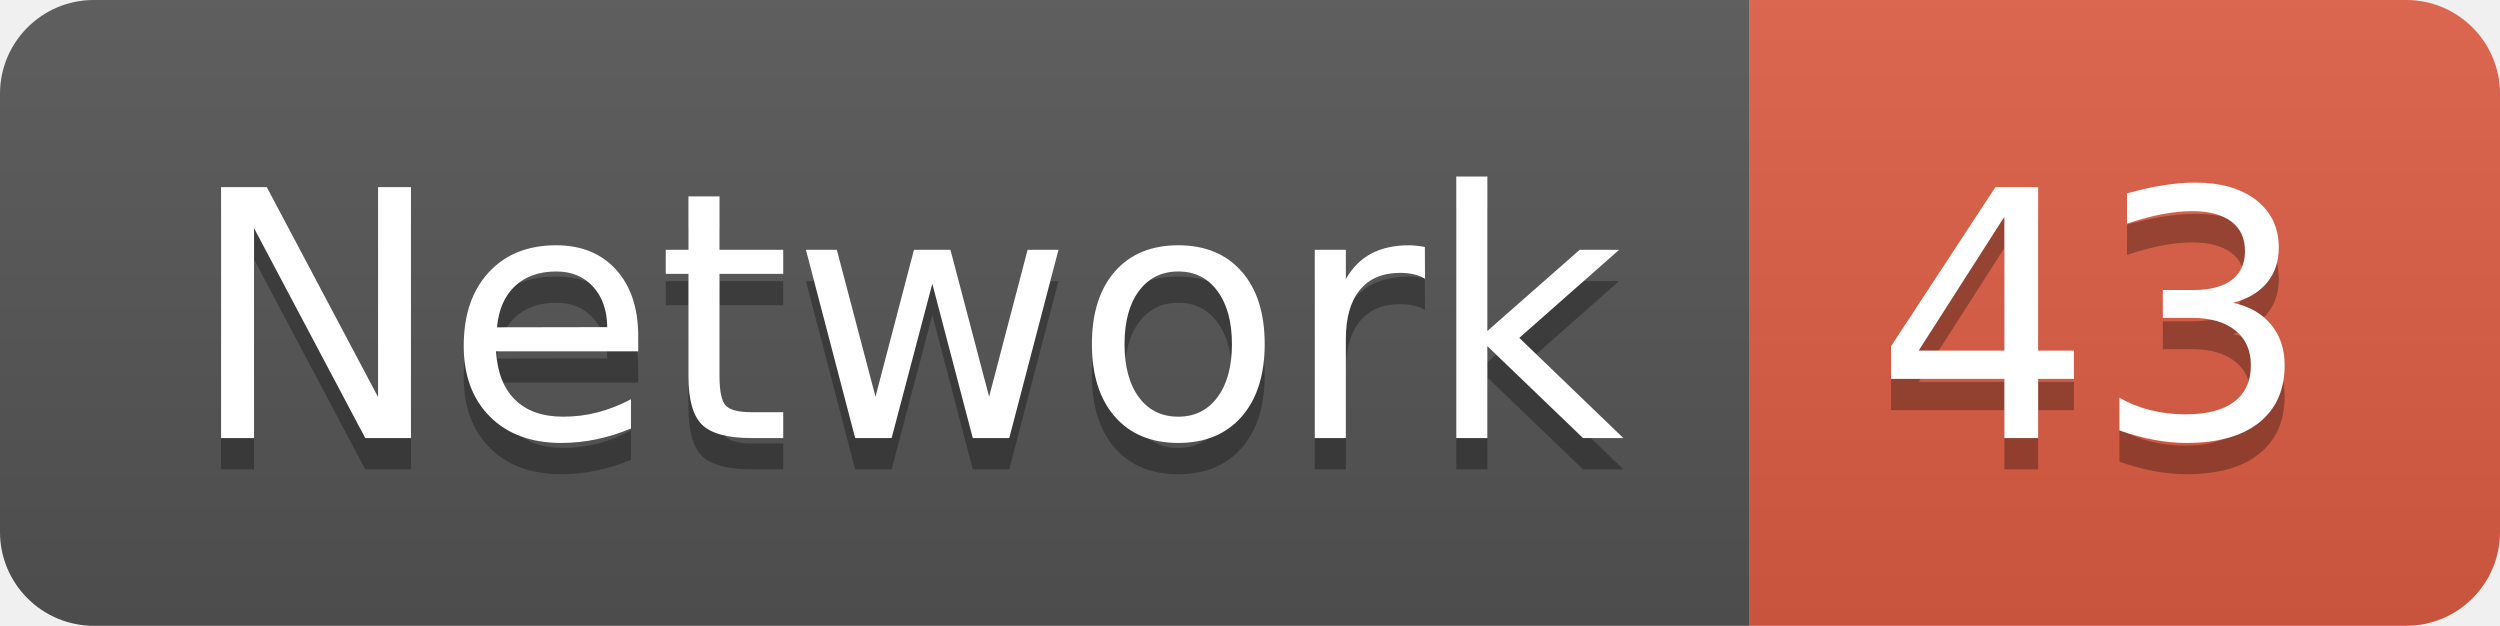
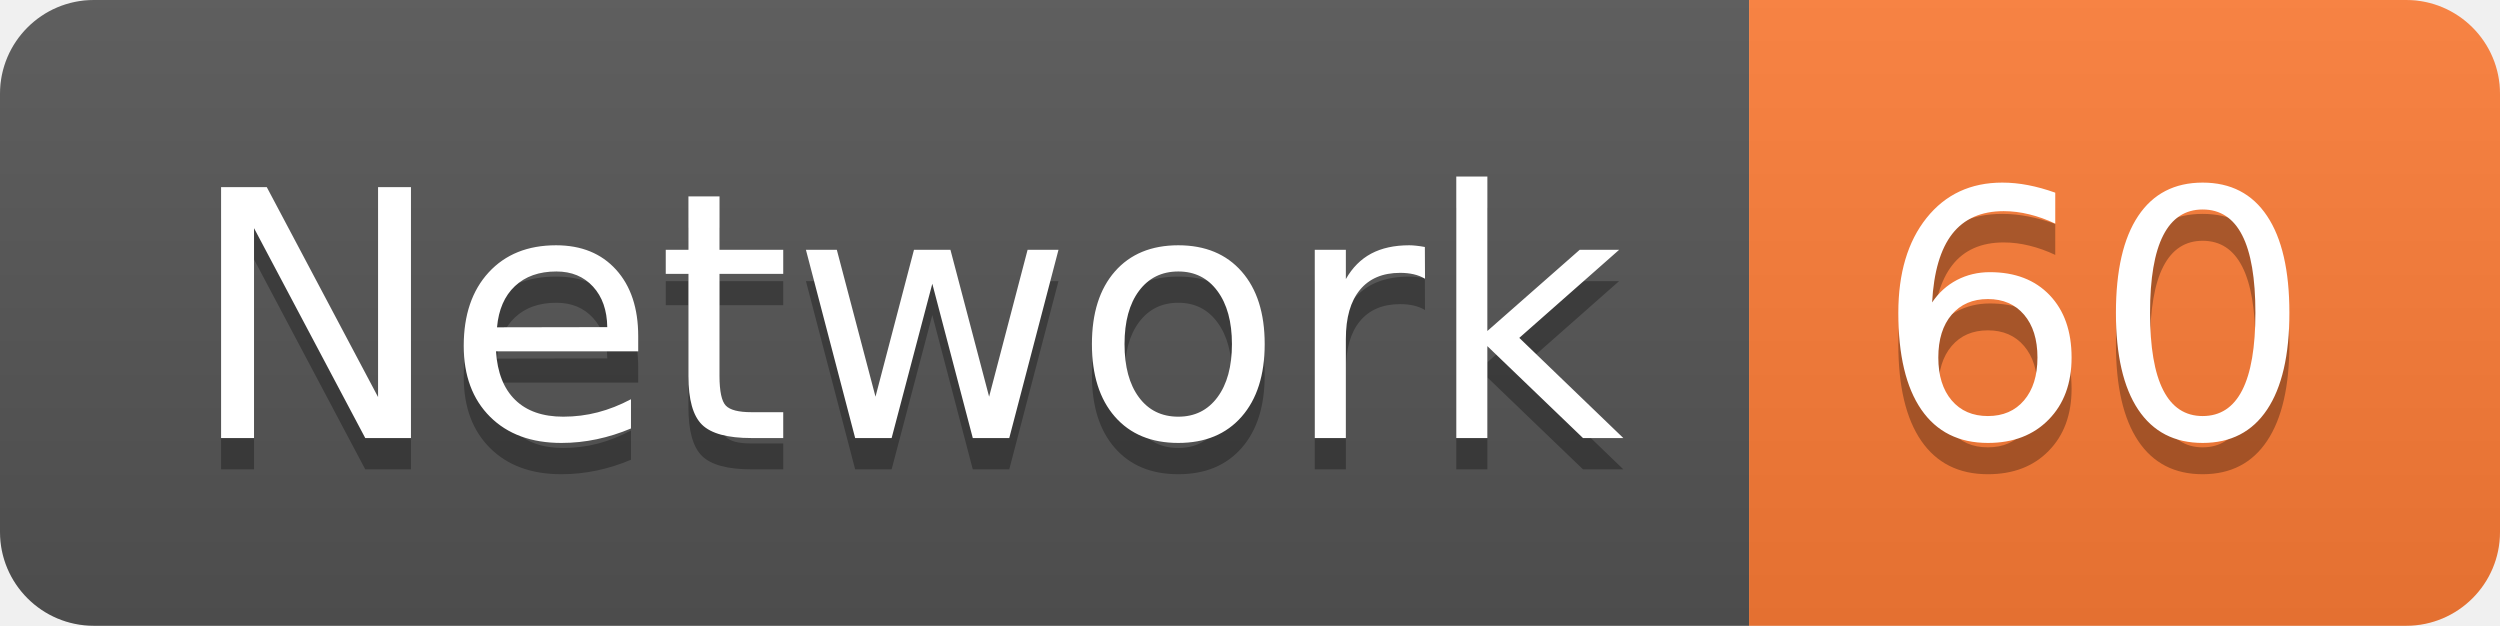
<svg xmlns="http://www.w3.org/2000/svg" width="79.9" height="20">
  <linearGradient id="smooth" x2="0" y2="100%">
    <stop offset="0" stop-color="#bbb" stop-opacity=".1" />
    <stop offset="1" stop-opacity=".1" />
  </linearGradient>
  <clipPath id="round">
    <rect width="79.9" height="20" rx="3" fill="#fff" />
  </clipPath>
  <g clip-path="url(#round)">
    <rect width="55.9" height="20" fill="#555" />
-     <rect x="55.9" width="24.0" height="20" fill="#e05d44" />
+     <rect x="55.9" width="24.0" height="20" fill="#fe7d37" />
    <rect width="79.9" height="20" fill="url(#smooth)" />
  </g>
  <g fill="#fff" text-anchor="middle" font-family="DejaVu Sans,Verdana,Geneva,sans-serif" font-size="110">
    <text x="289.5" y="150" fill="#010101" fill-opacity=".3" transform="scale(0.1)" textLength="459.0" lengthAdjust="spacing">Network</text>
    <text x="289.5" y="140" transform="scale(0.1)" textLength="459.0" lengthAdjust="spacing">Network</text>
-     <text x="669.0" y="150" fill="#010101" fill-opacity=".3" transform="scale(0.1)" textLength="140.0" lengthAdjust="spacing">43</text>
-     <text x="669.0" y="140" transform="scale(0.1)" textLength="140.0" lengthAdjust="spacing">43</text>
+     <text x="669.0" y="150" fill="#010101" fill-opacity=".3" transform="scale(0.1)" textLength="140.0" lengthAdjust="spacing">60</text>
+     <text x="669.0" y="140" transform="scale(0.1)" textLength="140.0" lengthAdjust="spacing">60</text>
  </g>
</svg>
